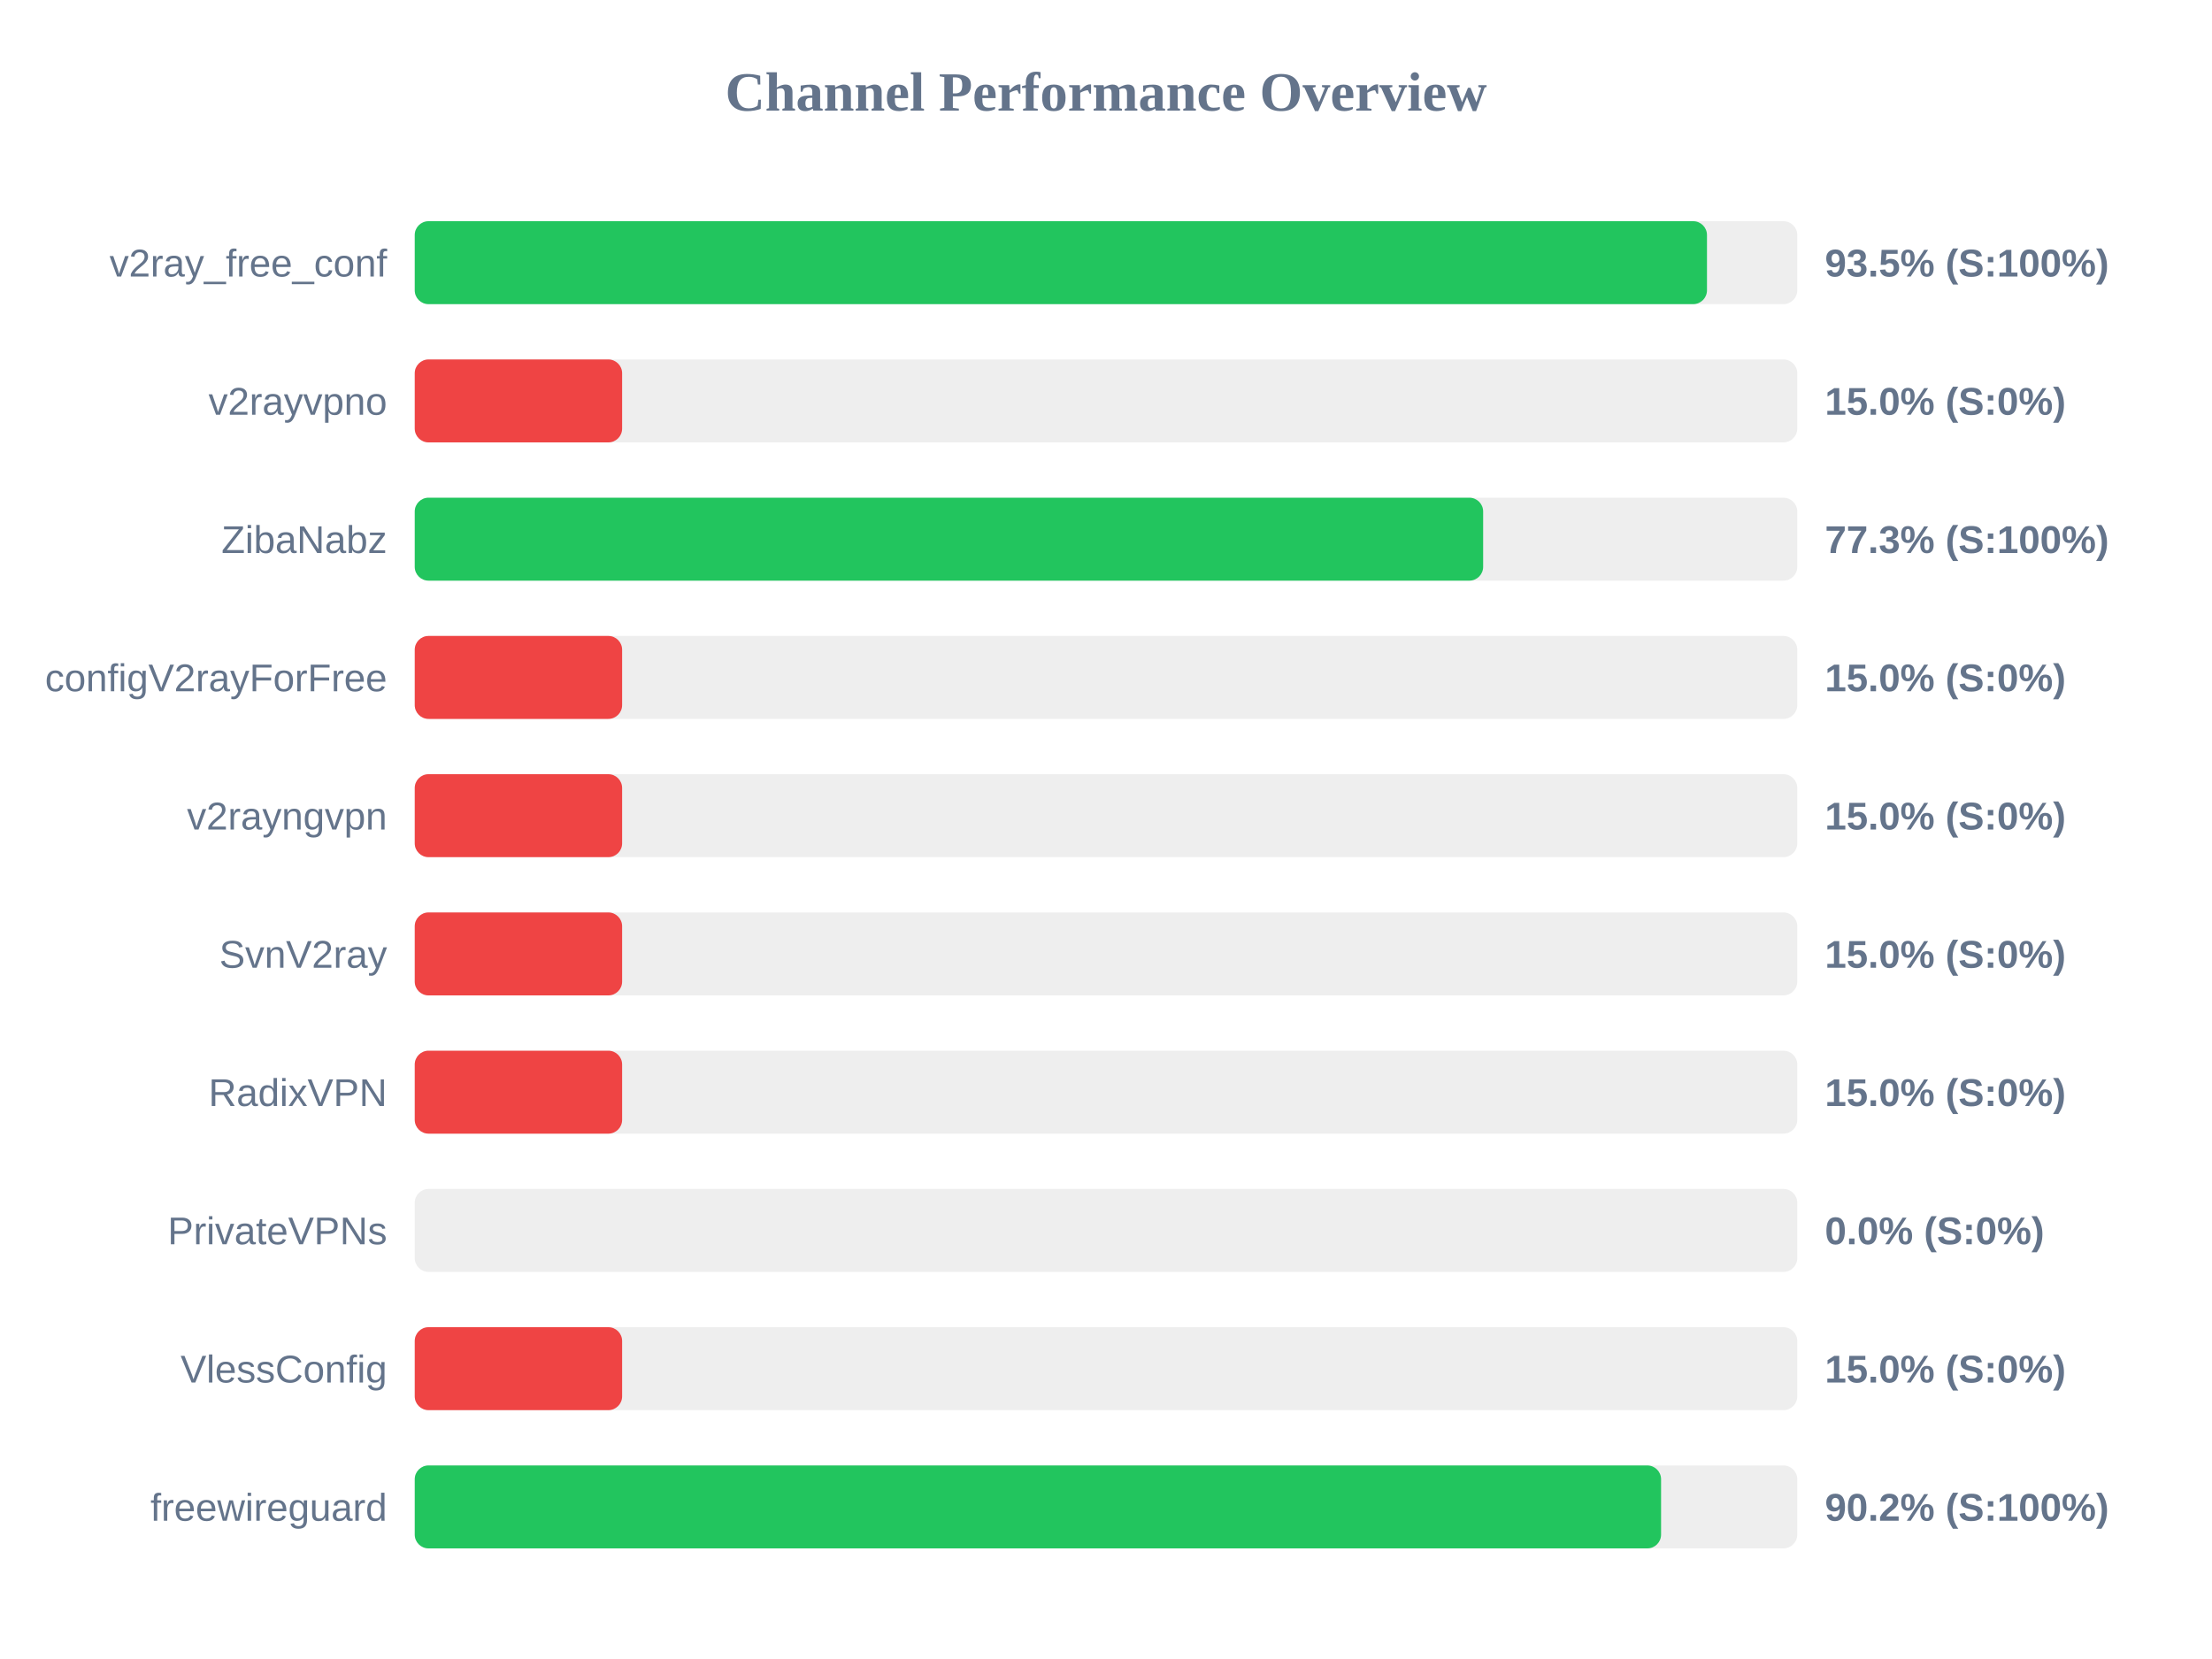
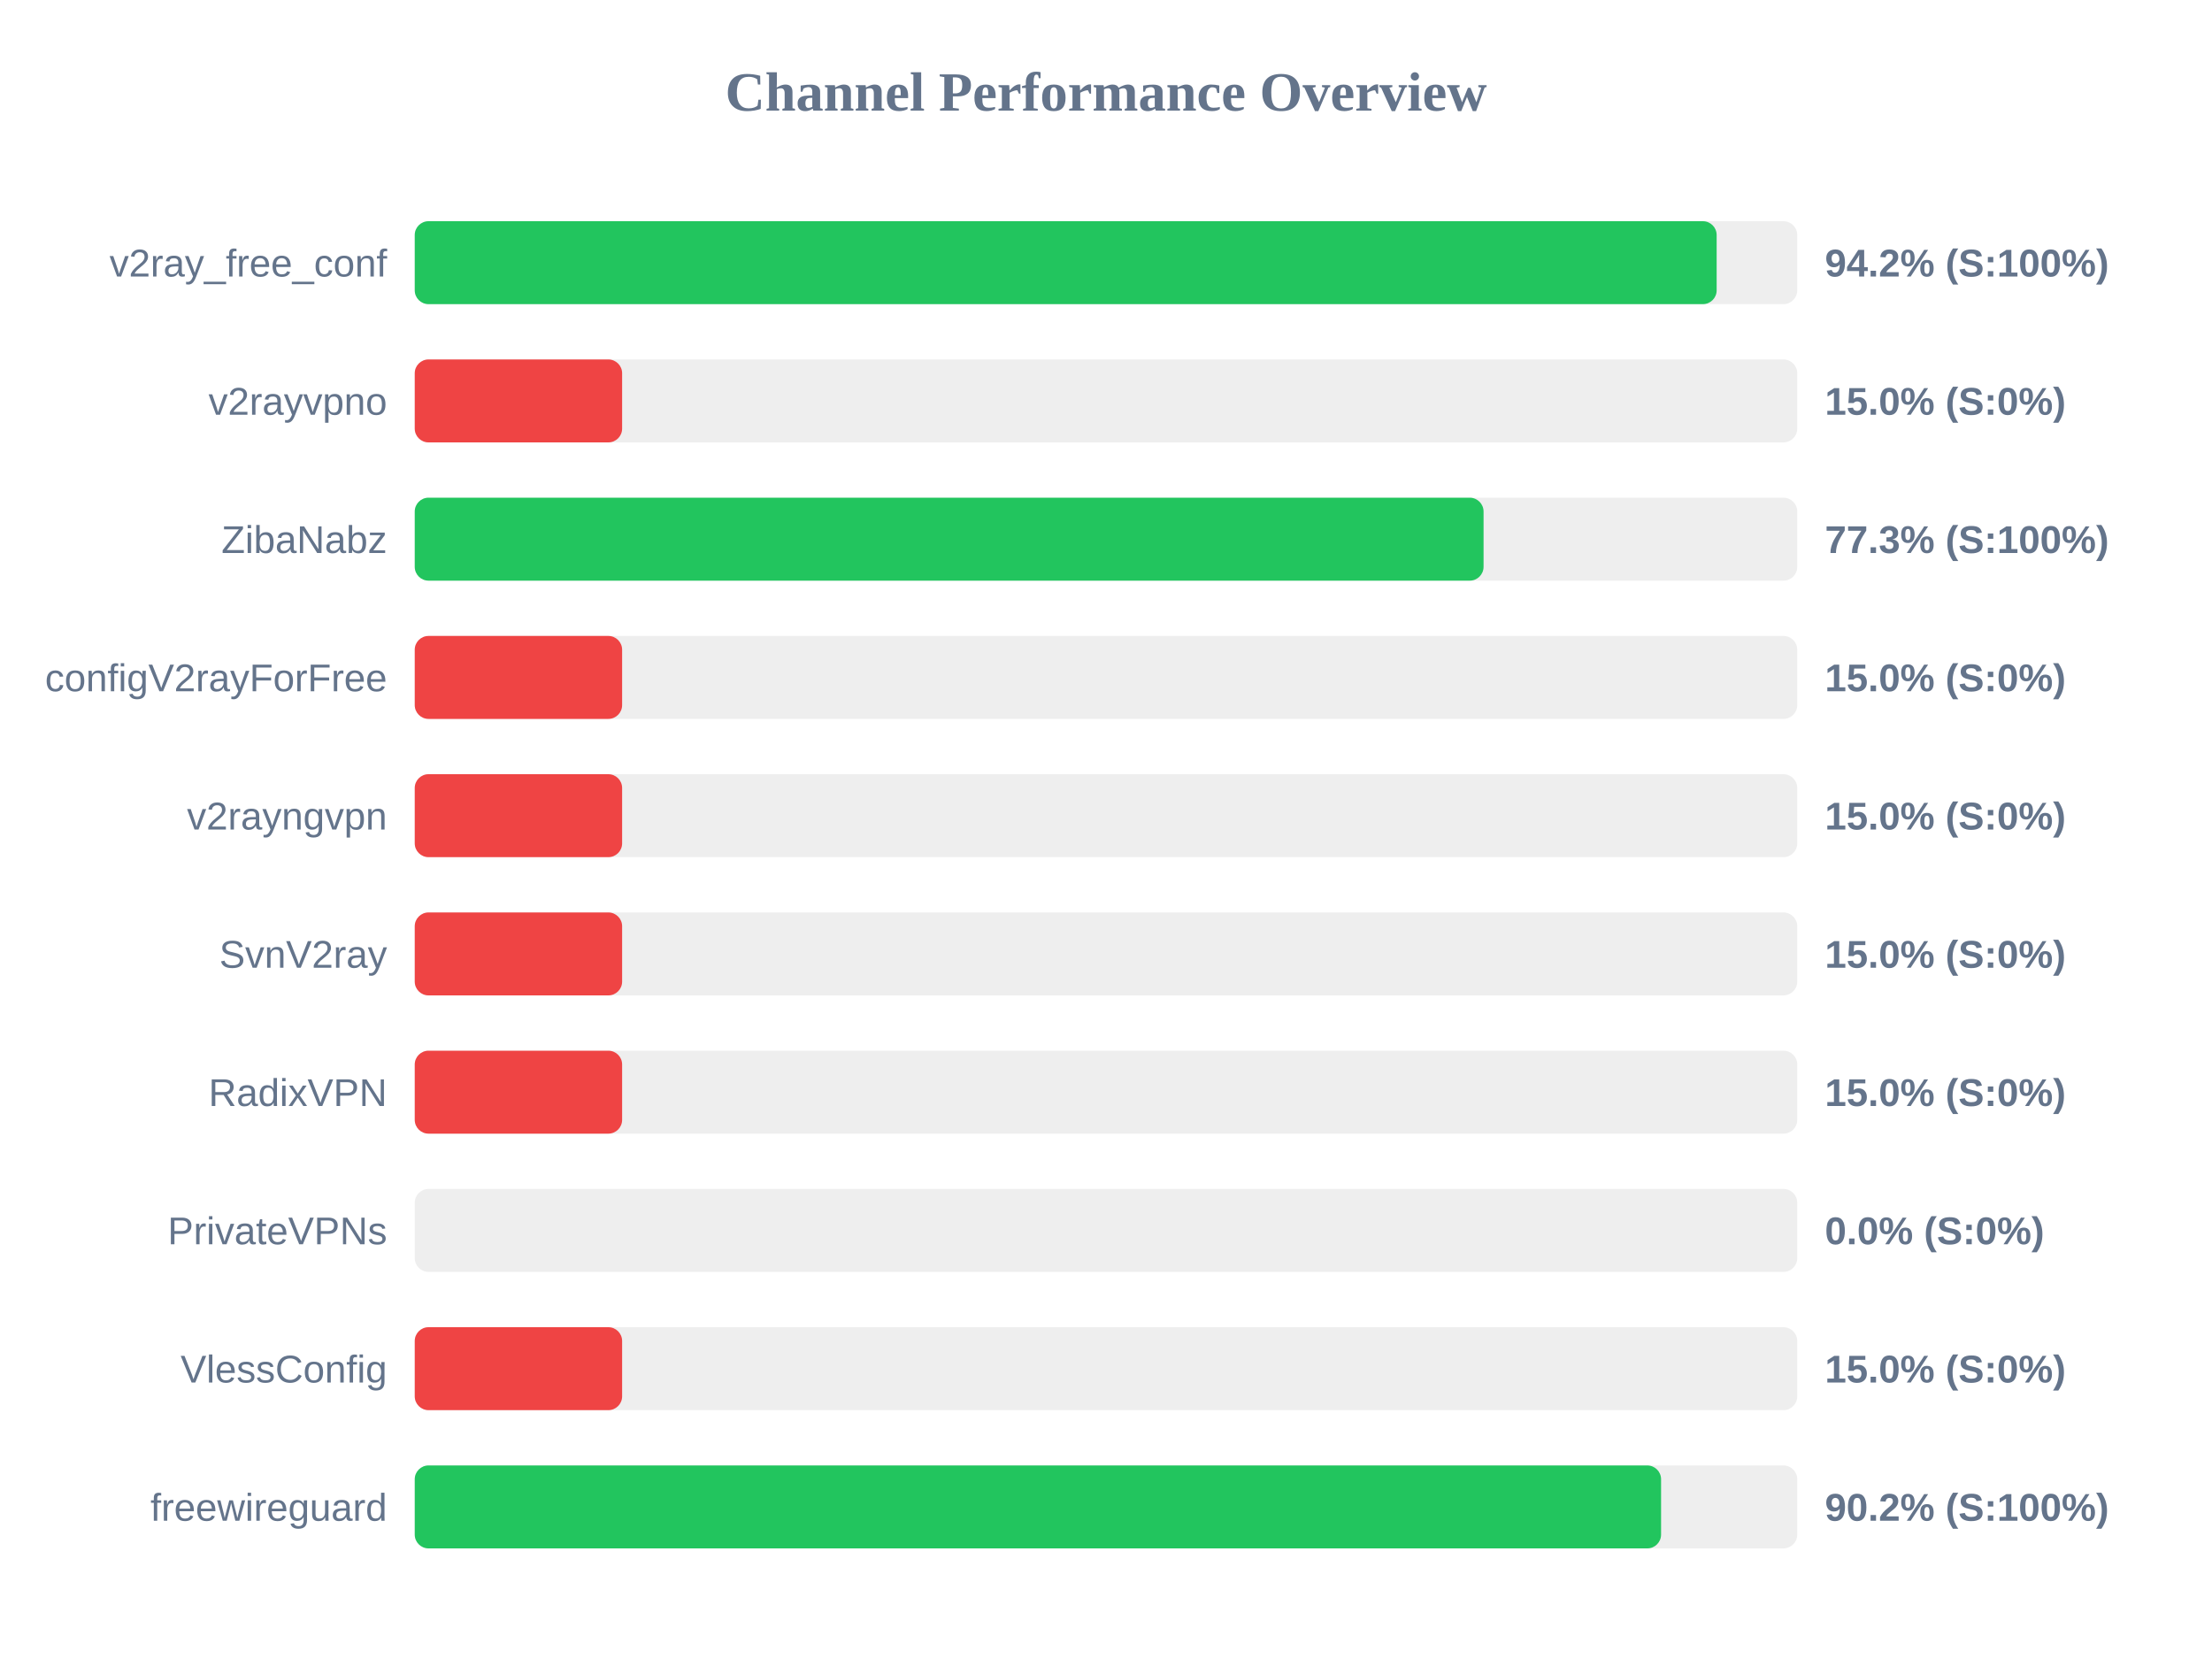
<svg xmlns="http://www.w3.org/2000/svg" width="800" height="600" version="1.1">
  <style>
        .row { font: 14px Arial; fill: #64748b; }
        .score { font: bold 14px Arial; fill: #64748b; }
    </style>
  <text x="400" y="40" text-anchor="middle" font-size="20px" font-weight="bold" fill="#64748b">Channel Performance Overview</text>
  <rect x="150" y="80" width="500" height="30" fill="#eee" rx="5" />
-   <rect x="150" y="80" width="467.35" height="30" fill="#22c55e" rx="5" />
+   <rect x="150" y="80" width="470.85" height="30" fill="#22c55e" rx="5" />
  <text x="140" y="100" text-anchor="end" class="row">v2ray_free_conf</text>
-   <text x="660" y="100" text-anchor="start" class="score">93.5% (S:100%)</text>
+   <text x="660" y="100" text-anchor="start" class="score">94.2% (S:100%)</text>
  <rect x="150" y="130" width="500" height="30" fill="#eee" rx="5" />
  <rect x="150" y="130" width="75.0" height="30" fill="#ef4444" rx="5" />
  <text x="140" y="150" text-anchor="end" class="row">v2rayvpno</text>
  <text x="660" y="150" text-anchor="start" class="score">15.0% (S:0%)</text>
  <rect x="150" y="180" width="500" height="30" fill="#eee" rx="5" />
-   <rect x="150" y="180" width="386.4" height="30" fill="#22c55e" rx="5" />
+   <rect x="150" y="180" width="386.55" height="30" fill="#22c55e" rx="5" />
  <text x="140" y="200" text-anchor="end" class="row">ZibaNabz</text>
  <text x="660" y="200" text-anchor="start" class="score">77.3% (S:100%)</text>
  <rect x="150" y="230" width="500" height="30" fill="#eee" rx="5" />
  <rect x="150" y="230" width="75.0" height="30" fill="#ef4444" rx="5" />
  <text x="140" y="250" text-anchor="end" class="row">configV2rayForFree</text>
  <text x="660" y="250" text-anchor="start" class="score">15.0% (S:0%)</text>
  <rect x="150" y="280" width="500" height="30" fill="#eee" rx="5" />
  <rect x="150" y="280" width="75.0" height="30" fill="#ef4444" rx="5" />
  <text x="140" y="300" text-anchor="end" class="row">v2rayngvpn</text>
  <text x="660" y="300" text-anchor="start" class="score">15.0% (S:0%)</text>
  <rect x="150" y="330" width="500" height="30" fill="#eee" rx="5" />
  <rect x="150" y="330" width="75.0" height="30" fill="#ef4444" rx="5" />
  <text x="140" y="350" text-anchor="end" class="row">SvnV2ray</text>
  <text x="660" y="350" text-anchor="start" class="score">15.0% (S:0%)</text>
  <rect x="150" y="380" width="500" height="30" fill="#eee" rx="5" />
  <rect x="150" y="380" width="75.0" height="30" fill="#ef4444" rx="5" />
  <text x="140" y="400" text-anchor="end" class="row">RadixVPN</text>
  <text x="660" y="400" text-anchor="start" class="score">15.0% (S:0%)</text>
  <rect x="150" y="430" width="500" height="30" fill="#eee" rx="5" />
  <rect x="150" y="430" width="0.0" height="30" fill="#ef4444" rx="5" />
  <text x="140" y="450" text-anchor="end" class="row">PrivateVPNs</text>
  <text x="660" y="450" text-anchor="start" class="score">0.0% (S:0%)</text>
  <rect x="150" y="480" width="500" height="30" fill="#eee" rx="5" />
  <rect x="150" y="480" width="75.0" height="30" fill="#ef4444" rx="5" />
  <text x="140" y="500" text-anchor="end" class="row">VlessConfig</text>
  <text x="660" y="500" text-anchor="start" class="score">15.0% (S:0%)</text>
  <rect x="150" y="530" width="500" height="30" fill="#eee" rx="5" />
  <rect x="150" y="530" width="450.75" height="30" fill="#22c55e" rx="5" />
  <text x="140" y="550" text-anchor="end" class="row">freewireguard</text>
  <text x="660" y="550" text-anchor="start" class="score">90.2% (S:100%)</text>
</svg>
